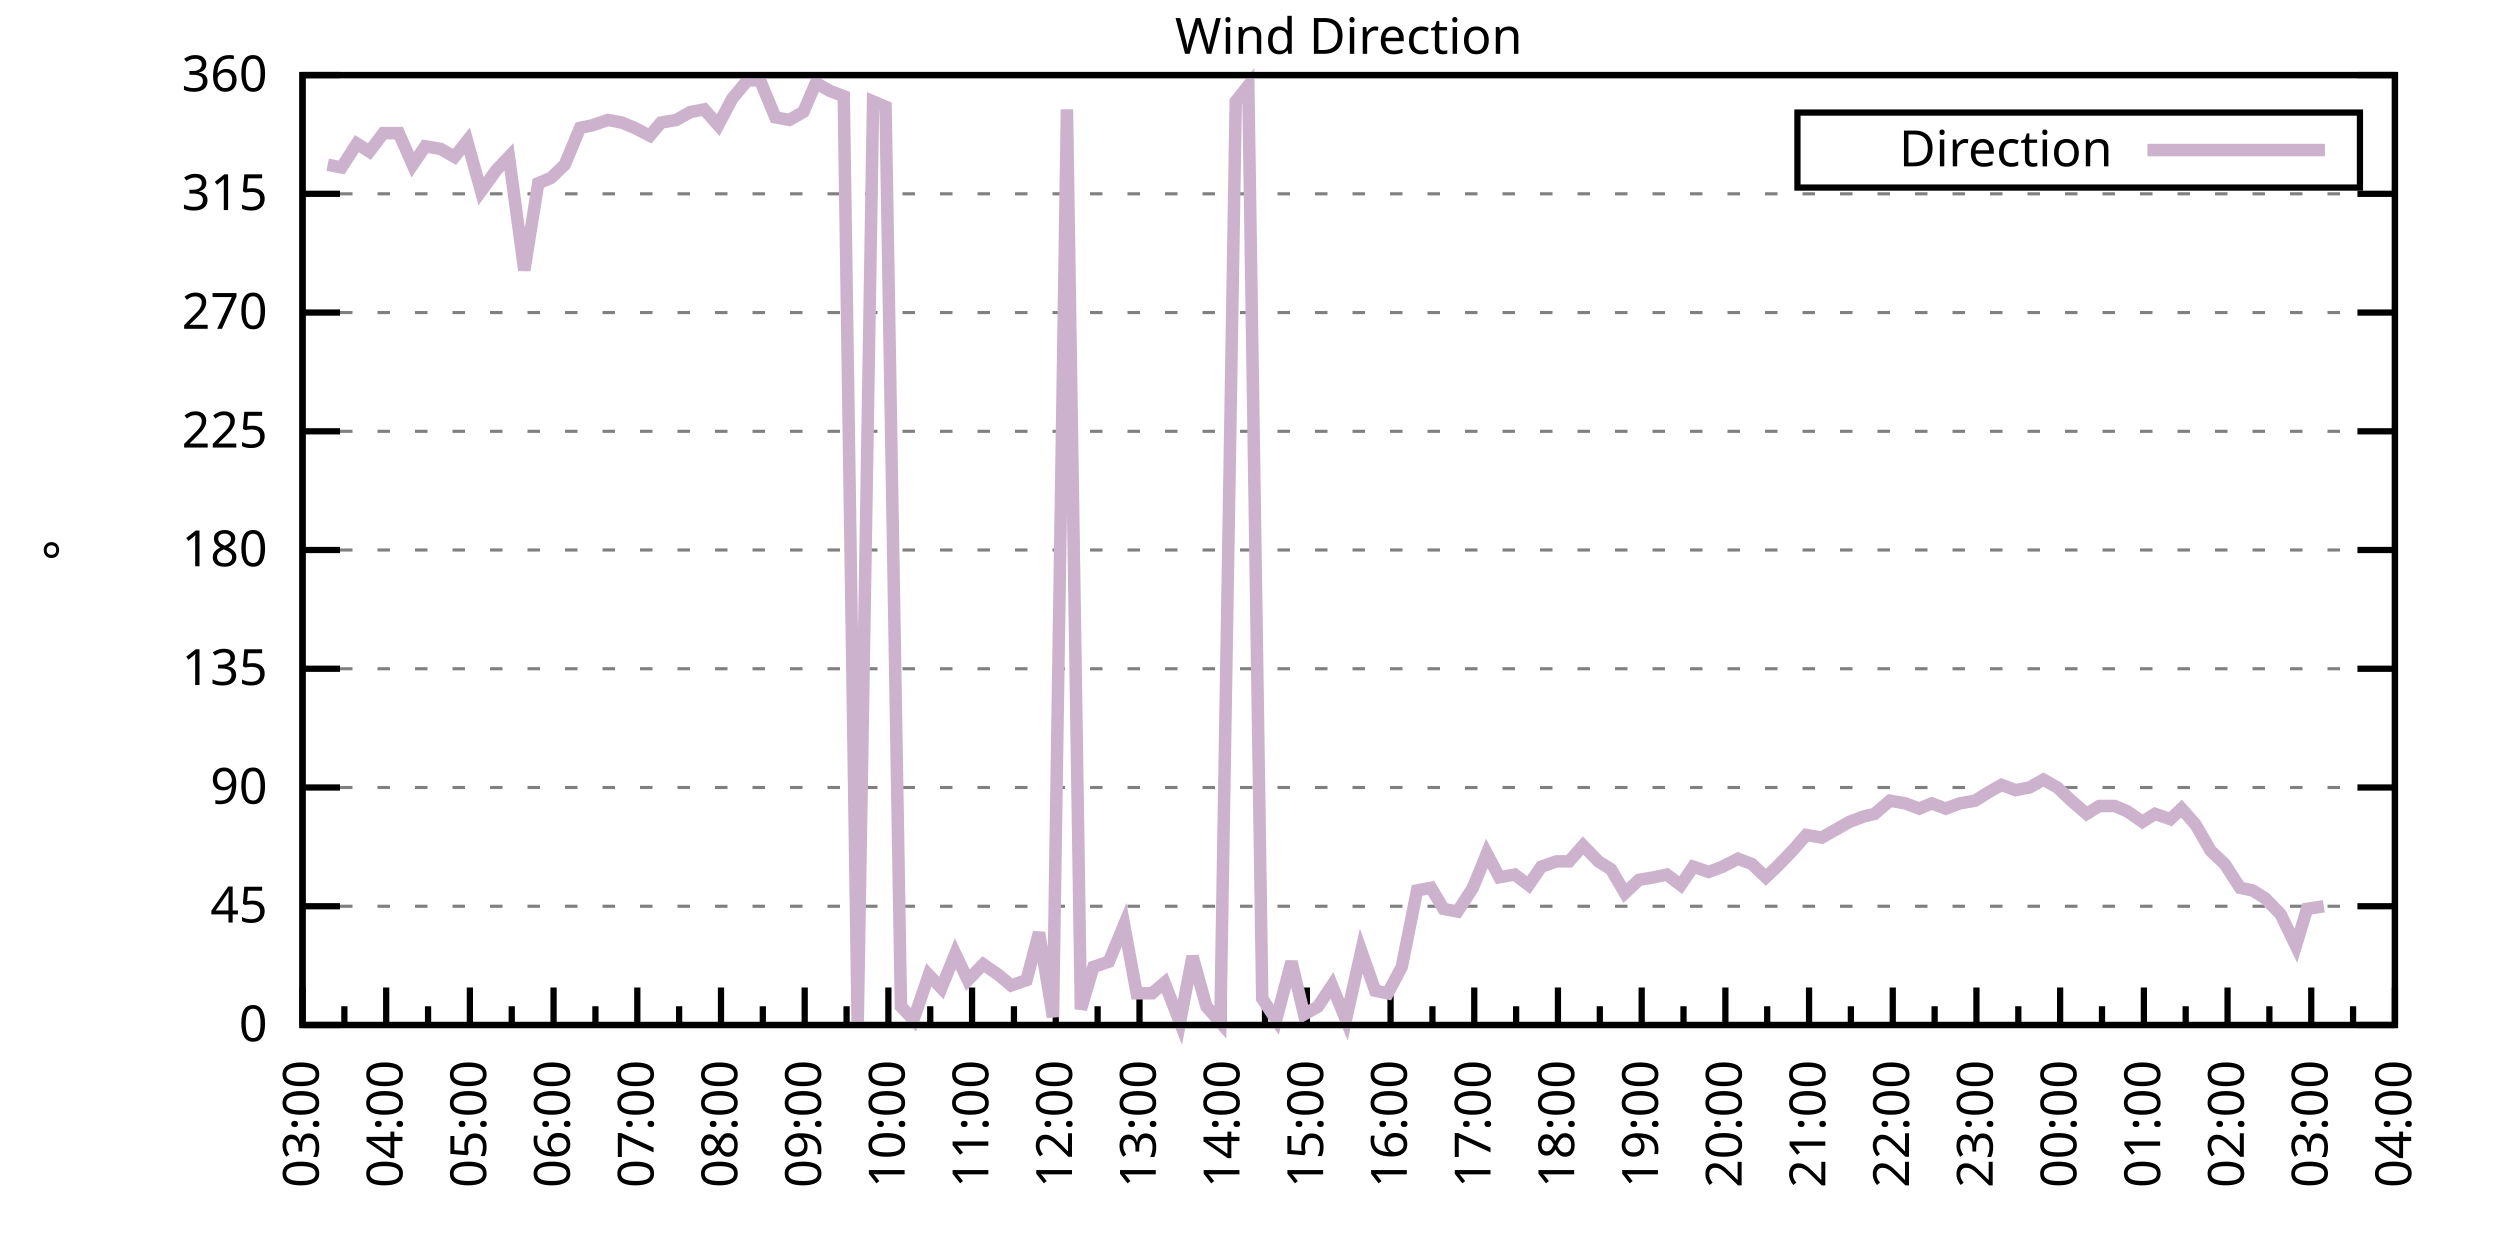
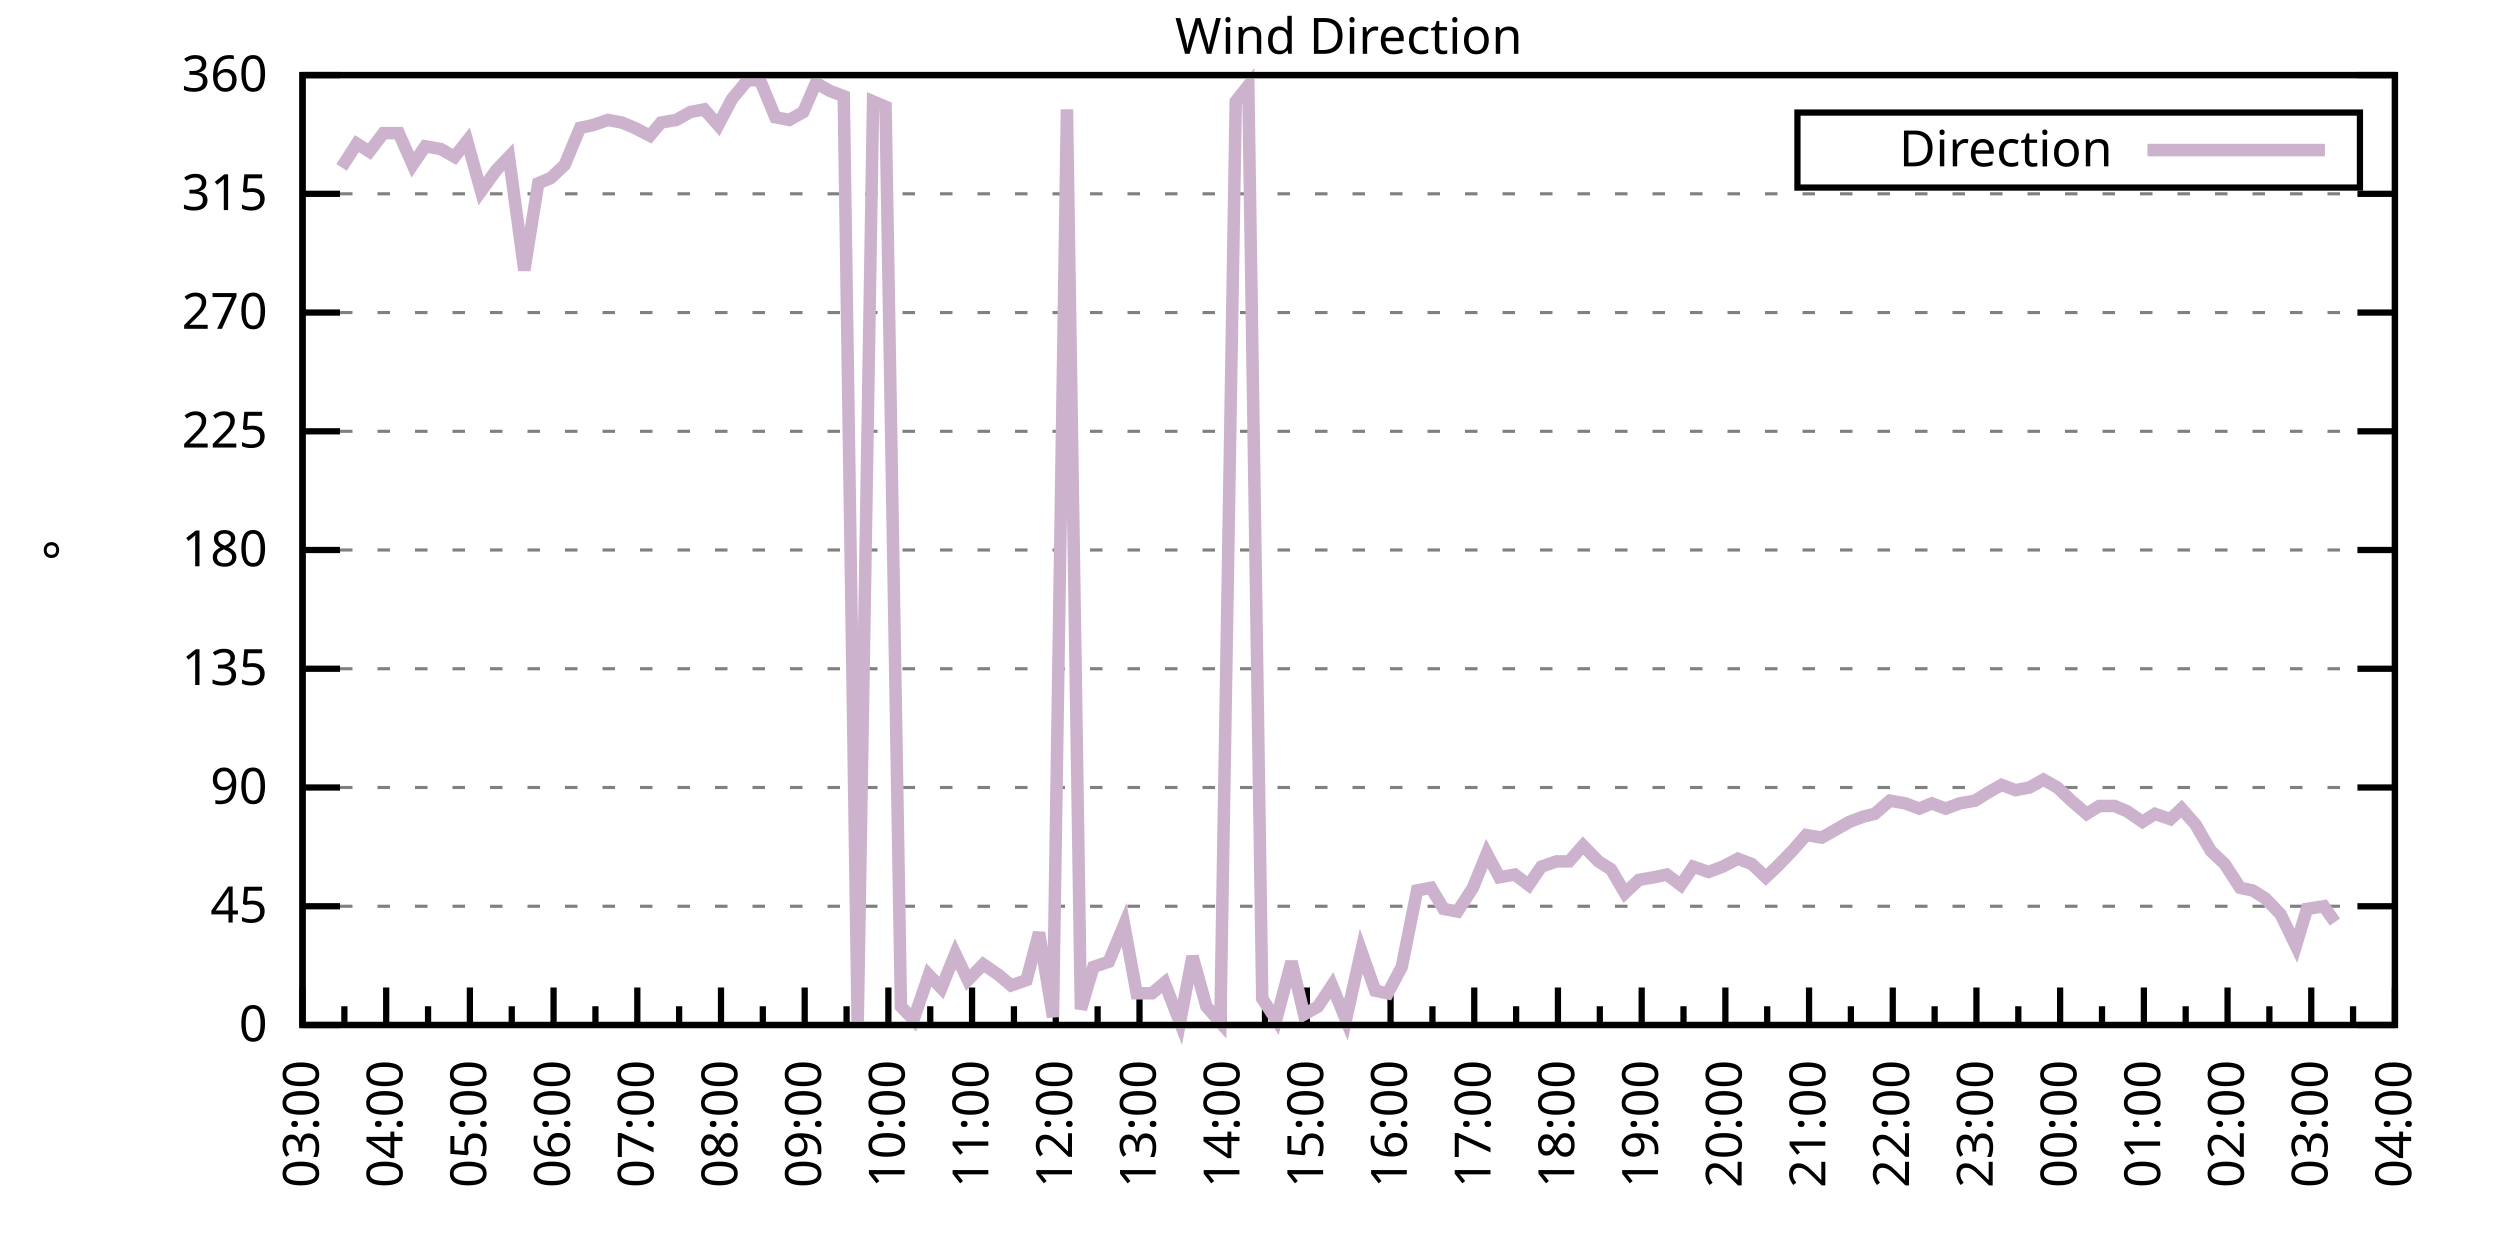
<svg xmlns="http://www.w3.org/2000/svg" xmlns:xlink="http://www.w3.org/1999/xlink" width="400" height="200" viewBox="0 0 400 200">
  <g id="gnuplot_canvas">
    <rect x="0" y="0" width="400" height="200" fill="none" />
    <defs>
      <circle id="gpDot" r="0.5" stroke-width="0.5" stroke="currentColor" />
      <path id="gpPt0" stroke-width="0.333" stroke="currentColor" d="M-1,0 h2 M0,-1 v2" />
      <path id="gpPt1" stroke-width="0.333" stroke="currentColor" d="M-1,-1 L1,1 M1,-1 L-1,1" />
      <path id="gpPt2" stroke-width="0.333" stroke="currentColor" d="M-1,0 L1,0 M0,-1 L0,1 M-1,-1 L1,1 M-1,1 L1,-1" />
      <rect id="gpPt3" stroke-width="0.333" stroke="currentColor" x="-1" y="-1" width="2" height="2" />
      <rect id="gpPt4" stroke-width="0.333" stroke="currentColor" fill="currentColor" x="-1" y="-1" width="2" height="2" />
      <circle id="gpPt5" stroke-width="0.333" stroke="currentColor" cx="0" cy="0" r="1" />
      <use xlink:href="#gpPt5" id="gpPt6" fill="currentColor" stroke="none" />
      <path id="gpPt7" stroke-width="0.333" stroke="currentColor" d="M0,-1.33 L-1.33,0.67 L1.33,0.67 z" />
      <use xlink:href="#gpPt7" id="gpPt8" fill="currentColor" stroke="none" />
      <use xlink:href="#gpPt7" id="gpPt9" stroke="currentColor" transform="rotate(180)" />
      <use xlink:href="#gpPt9" id="gpPt10" fill="currentColor" stroke="none" />
      <use xlink:href="#gpPt3" id="gpPt11" stroke="currentColor" transform="rotate(45)" />
      <use xlink:href="#gpPt11" id="gpPt12" fill="currentColor" stroke="none" />
      <path id="gpPt13" stroke-width="0.333" stroke="currentColor" d="M0,1.330 L1.265,0.411 L0.782,-1.067 L-0.782,-1.076 L-1.265,0.411 z" />
      <use xlink:href="#gpPt13" id="gpPt14" fill="currentColor" stroke="none" />
      <filter id="textbox" filterUnits="objectBoundingBox" x="0" y="0" height="1" width="1">
        <feFlood flood-color="white" flood-opacity="1" result="bgnd" />
        <feComposite in="SourceGraphic" in2="bgnd" operator="atop" />
      </filter>
      <filter id="greybox" filterUnits="objectBoundingBox" x="0" y="0" height="1" width="1">
        <feFlood flood-color="lightgrey" flood-opacity="1" result="grey" />
        <feComposite in="SourceGraphic" in2="grey" operator="atop" />
      </filter>
    </defs>
    <g fill="none" color="white" stroke="currentColor" stroke-width="1.00" stroke-linecap="butt" stroke-linejoin="miter">
</g>
    <g fill="none" color="black" stroke="currentColor" stroke-width="1.00" stroke-linecap="butt" stroke-linejoin="miter">
      <g stroke="none" shape-rendering="crispEdges">
        <polygon fill="rgb(255, 255, 255)" points="48.40,164.00 383.18,164.00 383.18,12.02 48.40,12.02 " />
      </g>
    </g>
    <g fill="none" color="black" stroke="currentColor" stroke-width="1.00" stroke-linecap="butt" stroke-linejoin="miter">
</g>
    <g fill="none" color="black" stroke="black" stroke-width="0.50" stroke-linecap="butt" stroke-linejoin="miter">
</g>
    <g fill="none" color="gray" stroke="currentColor" stroke-width="0.50" stroke-linecap="butt" stroke-linejoin="miter">
      <path stroke="gray" stroke-dasharray="2,4" class="gridline" d="M48.40,164.00 L383.19,164.00  " />
    </g>
    <g fill="none" color="gray" stroke="gray" stroke-width="1.00" stroke-linecap="butt" stroke-linejoin="miter">
</g>
    <g fill="none" color="black" stroke="currentColor" stroke-width="1.00" stroke-linecap="butt" stroke-linejoin="miter">
      <path stroke="black" d="M48.40,164.00 L54.40,164.00 M383.19,164.00 L377.19,164.00  " />
      <g transform="translate(42.80,166.60)" stroke="none" fill="black" font-family="Sans" font-size="8.00" text-anchor="end">
        <text>
          <tspan font-family="Sans"> 0</tspan>
        </text>
      </g>
    </g>
    <g fill="none" color="black" stroke="currentColor" stroke-width="1.00" stroke-linecap="butt" stroke-linejoin="miter">
</g>
    <g fill="none" color="black" stroke="black" stroke-width="0.50" stroke-linecap="butt" stroke-linejoin="miter">
</g>
    <g fill="none" color="gray" stroke="currentColor" stroke-width="0.50" stroke-linecap="butt" stroke-linejoin="miter">
      <path stroke="gray" stroke-dasharray="2,4" class="gridline" d="M48.40,145.00 L383.19,145.00  " />
    </g>
    <g fill="none" color="gray" stroke="gray" stroke-width="1.00" stroke-linecap="butt" stroke-linejoin="miter">
</g>
    <g fill="none" color="black" stroke="currentColor" stroke-width="1.00" stroke-linecap="butt" stroke-linejoin="miter">
      <path stroke="black" d="M48.40,145.00 L54.40,145.00 M383.19,145.00 L377.19,145.00  " />
      <g transform="translate(42.80,147.60)" stroke="none" fill="black" font-family="Sans" font-size="8.00" text-anchor="end">
        <text>
          <tspan font-family="Sans"> 45</tspan>
        </text>
      </g>
    </g>
    <g fill="none" color="black" stroke="currentColor" stroke-width="1.00" stroke-linecap="butt" stroke-linejoin="miter">
</g>
    <g fill="none" color="black" stroke="black" stroke-width="0.50" stroke-linecap="butt" stroke-linejoin="miter">
</g>
    <g fill="none" color="gray" stroke="currentColor" stroke-width="0.50" stroke-linecap="butt" stroke-linejoin="miter">
      <path stroke="gray" stroke-dasharray="2,4" class="gridline" d="M48.40,126.00 L383.19,126.00  " />
    </g>
    <g fill="none" color="gray" stroke="gray" stroke-width="1.00" stroke-linecap="butt" stroke-linejoin="miter">
</g>
    <g fill="none" color="black" stroke="currentColor" stroke-width="1.00" stroke-linecap="butt" stroke-linejoin="miter">
      <path stroke="black" d="M48.40,126.00 L54.40,126.00 M383.19,126.00 L377.19,126.00  " />
      <g transform="translate(42.80,128.60)" stroke="none" fill="black" font-family="Sans" font-size="8.00" text-anchor="end">
        <text>
          <tspan font-family="Sans"> 90</tspan>
        </text>
      </g>
    </g>
    <g fill="none" color="black" stroke="currentColor" stroke-width="1.00" stroke-linecap="butt" stroke-linejoin="miter">
</g>
    <g fill="none" color="black" stroke="black" stroke-width="0.50" stroke-linecap="butt" stroke-linejoin="miter">
</g>
    <g fill="none" color="gray" stroke="currentColor" stroke-width="0.50" stroke-linecap="butt" stroke-linejoin="miter">
      <path stroke="gray" stroke-dasharray="2,4" class="gridline" d="M48.40,107.00 L383.19,107.00  " />
    </g>
    <g fill="none" color="gray" stroke="gray" stroke-width="1.00" stroke-linecap="butt" stroke-linejoin="miter">
</g>
    <g fill="none" color="black" stroke="currentColor" stroke-width="1.00" stroke-linecap="butt" stroke-linejoin="miter">
      <path stroke="black" d="M48.40,107.00 L54.40,107.00 M383.19,107.00 L377.19,107.00  " />
      <g transform="translate(42.80,109.60)" stroke="none" fill="black" font-family="Sans" font-size="8.00" text-anchor="end">
        <text>
          <tspan font-family="Sans"> 135</tspan>
        </text>
      </g>
    </g>
    <g fill="none" color="black" stroke="currentColor" stroke-width="1.00" stroke-linecap="butt" stroke-linejoin="miter">
</g>
    <g fill="none" color="black" stroke="black" stroke-width="0.50" stroke-linecap="butt" stroke-linejoin="miter">
</g>
    <g fill="none" color="gray" stroke="currentColor" stroke-width="0.50" stroke-linecap="butt" stroke-linejoin="miter">
      <path stroke="gray" stroke-dasharray="2,4" class="gridline" d="M48.40,88.00 L383.19,88.00  " />
    </g>
    <g fill="none" color="gray" stroke="gray" stroke-width="1.00" stroke-linecap="butt" stroke-linejoin="miter">
</g>
    <g fill="none" color="black" stroke="currentColor" stroke-width="1.00" stroke-linecap="butt" stroke-linejoin="miter">
      <path stroke="black" d="M48.40,88.00 L54.40,88.00 M383.19,88.00 L377.19,88.00  " />
      <g transform="translate(42.80,90.60)" stroke="none" fill="black" font-family="Sans" font-size="8.00" text-anchor="end">
        <text>
          <tspan font-family="Sans"> 180</tspan>
        </text>
      </g>
    </g>
    <g fill="none" color="black" stroke="currentColor" stroke-width="1.00" stroke-linecap="butt" stroke-linejoin="miter">
</g>
    <g fill="none" color="black" stroke="black" stroke-width="0.50" stroke-linecap="butt" stroke-linejoin="miter">
</g>
    <g fill="none" color="gray" stroke="currentColor" stroke-width="0.50" stroke-linecap="butt" stroke-linejoin="miter">
      <path stroke="gray" stroke-dasharray="2,4" class="gridline" d="M48.40,69.01 L383.19,69.01  " />
    </g>
    <g fill="none" color="gray" stroke="gray" stroke-width="1.00" stroke-linecap="butt" stroke-linejoin="miter">
</g>
    <g fill="none" color="black" stroke="currentColor" stroke-width="1.00" stroke-linecap="butt" stroke-linejoin="miter">
      <path stroke="black" d="M48.40,69.01 L54.40,69.01 M383.19,69.01 L377.19,69.01  " />
      <g transform="translate(42.80,71.61)" stroke="none" fill="black" font-family="Sans" font-size="8.00" text-anchor="end">
        <text>
          <tspan font-family="Sans"> 225</tspan>
        </text>
      </g>
    </g>
    <g fill="none" color="black" stroke="currentColor" stroke-width="1.00" stroke-linecap="butt" stroke-linejoin="miter">
</g>
    <g fill="none" color="black" stroke="black" stroke-width="0.50" stroke-linecap="butt" stroke-linejoin="miter">
</g>
    <g fill="none" color="gray" stroke="currentColor" stroke-width="0.50" stroke-linecap="butt" stroke-linejoin="miter">
      <path stroke="gray" stroke-dasharray="2,4" class="gridline" d="M48.40,50.01 L383.19,50.01  " />
    </g>
    <g fill="none" color="gray" stroke="gray" stroke-width="1.00" stroke-linecap="butt" stroke-linejoin="miter">
</g>
    <g fill="none" color="black" stroke="currentColor" stroke-width="1.00" stroke-linecap="butt" stroke-linejoin="miter">
      <path stroke="black" d="M48.40,50.01 L54.40,50.01 M383.19,50.01 L377.19,50.01  " />
      <g transform="translate(42.80,52.61)" stroke="none" fill="black" font-family="Sans" font-size="8.00" text-anchor="end">
        <text>
          <tspan font-family="Sans"> 270</tspan>
        </text>
      </g>
    </g>
    <g fill="none" color="black" stroke="currentColor" stroke-width="1.00" stroke-linecap="butt" stroke-linejoin="miter">
</g>
    <g fill="none" color="black" stroke="black" stroke-width="0.50" stroke-linecap="butt" stroke-linejoin="miter">
</g>
    <g fill="none" color="gray" stroke="currentColor" stroke-width="0.50" stroke-linecap="butt" stroke-linejoin="miter">
      <path stroke="gray" stroke-dasharray="2,4" class="gridline" d="M48.40,31.01 L383.19,31.01  " />
    </g>
    <g fill="none" color="gray" stroke="gray" stroke-width="1.00" stroke-linecap="butt" stroke-linejoin="miter">
</g>
    <g fill="none" color="black" stroke="currentColor" stroke-width="1.00" stroke-linecap="butt" stroke-linejoin="miter">
      <path stroke="black" d="M48.40,31.01 L54.40,31.01 M383.19,31.01 L377.19,31.01  " />
      <g transform="translate(42.80,33.61)" stroke="none" fill="black" font-family="Sans" font-size="8.00" text-anchor="end">
        <text>
          <tspan font-family="Sans"> 315</tspan>
        </text>
      </g>
    </g>
    <g fill="none" color="black" stroke="currentColor" stroke-width="1.00" stroke-linecap="butt" stroke-linejoin="miter">
</g>
    <g fill="none" color="black" stroke="black" stroke-width="0.50" stroke-linecap="butt" stroke-linejoin="miter">
</g>
    <g fill="none" color="gray" stroke="currentColor" stroke-width="0.50" stroke-linecap="butt" stroke-linejoin="miter">
      <path stroke="gray" stroke-dasharray="2,4" class="gridline" d="M48.40,12.01 L383.19,12.01  " />
    </g>
    <g fill="none" color="gray" stroke="gray" stroke-width="1.00" stroke-linecap="butt" stroke-linejoin="miter">
</g>
    <g fill="none" color="black" stroke="currentColor" stroke-width="1.00" stroke-linecap="butt" stroke-linejoin="miter">
      <path stroke="black" d="M48.40,12.01 L54.40,12.01 M383.19,12.01 L377.19,12.01  " />
      <g transform="translate(42.80,14.61)" stroke="none" fill="black" font-family="Sans" font-size="8.00" text-anchor="end">
        <text>
          <tspan font-family="Sans"> 360</tspan>
        </text>
      </g>
    </g>
    <g fill="none" color="black" stroke="currentColor" stroke-width="1.00" stroke-linecap="butt" stroke-linejoin="miter">
      <path stroke="black" d="M48.40,164.00 L48.40,158.00  " />
      <g transform="translate(51.00,169.60) rotate(270)" stroke="none" fill="black" font-family="Sans" font-size="8.00" text-anchor="end">
        <text>
          <tspan font-family="Sans">03:00</tspan>
        </text>
      </g>
    </g>
    <g fill="none" color="black" stroke="currentColor" stroke-width="1.00" stroke-linecap="butt" stroke-linejoin="miter">
      <path stroke="black" d="M55.10,164.00 L55.10,161.00 M61.79,164.00 L61.79,158.00  " />
      <g transform="translate(64.39,169.60) rotate(270)" stroke="none" fill="black" font-family="Sans" font-size="8.00" text-anchor="end">
        <text>
          <tspan font-family="Sans">04:00</tspan>
        </text>
      </g>
    </g>
    <g fill="none" color="black" stroke="currentColor" stroke-width="1.00" stroke-linecap="butt" stroke-linejoin="miter">
      <path stroke="black" d="M68.49,164.00 L68.49,161.00 M75.18,164.00 L75.18,158.00  " />
      <g transform="translate(77.78,169.60) rotate(270)" stroke="none" fill="black" font-family="Sans" font-size="8.00" text-anchor="end">
        <text>
          <tspan font-family="Sans">05:00</tspan>
        </text>
      </g>
    </g>
    <g fill="none" color="black" stroke="currentColor" stroke-width="1.00" stroke-linecap="butt" stroke-linejoin="miter">
      <path stroke="black" d="M81.88,164.00 L81.88,161.00 M88.57,164.00 L88.57,158.00  " />
      <g transform="translate(91.17,169.60) rotate(270)" stroke="none" fill="black" font-family="Sans" font-size="8.00" text-anchor="end">
        <text>
          <tspan font-family="Sans">06:00</tspan>
        </text>
      </g>
    </g>
    <g fill="none" color="black" stroke="currentColor" stroke-width="1.00" stroke-linecap="butt" stroke-linejoin="miter">
      <path stroke="black" d="M95.27,164.00 L95.27,161.00 M101.97,164.00 L101.97,158.00  " />
      <g transform="translate(104.57,169.60) rotate(270)" stroke="none" fill="black" font-family="Sans" font-size="8.00" text-anchor="end">
        <text>
          <tspan font-family="Sans">07:00</tspan>
        </text>
      </g>
    </g>
    <g fill="none" color="black" stroke="currentColor" stroke-width="1.00" stroke-linecap="butt" stroke-linejoin="miter">
      <path stroke="black" d="M108.66,164.00 L108.66,161.00 M115.36,164.00 L115.36,158.00  " />
      <g transform="translate(117.96,169.60) rotate(270)" stroke="none" fill="black" font-family="Sans" font-size="8.00" text-anchor="end">
        <text>
          <tspan font-family="Sans">08:00</tspan>
        </text>
      </g>
    </g>
    <g fill="none" color="black" stroke="currentColor" stroke-width="1.00" stroke-linecap="butt" stroke-linejoin="miter">
      <path stroke="black" d="M122.05,164.00 L122.05,161.00 M128.75,164.00 L128.75,158.00  " />
      <g transform="translate(131.35,169.60) rotate(270)" stroke="none" fill="black" font-family="Sans" font-size="8.00" text-anchor="end">
        <text>
          <tspan font-family="Sans">09:00</tspan>
        </text>
      </g>
    </g>
    <g fill="none" color="black" stroke="currentColor" stroke-width="1.00" stroke-linecap="butt" stroke-linejoin="miter">
      <path stroke="black" d="M135.45,164.00 L135.45,161.00 M142.14,164.00 L142.14,158.00  " />
      <g transform="translate(144.74,169.60) rotate(270)" stroke="none" fill="black" font-family="Sans" font-size="8.00" text-anchor="end">
        <text>
          <tspan font-family="Sans">10:00</tspan>
        </text>
      </g>
    </g>
    <g fill="none" color="black" stroke="currentColor" stroke-width="1.00" stroke-linecap="butt" stroke-linejoin="miter">
      <path stroke="black" d="M148.84,164.00 L148.84,161.00 M155.53,164.00 L155.53,158.00  " />
      <g transform="translate(158.13,169.60) rotate(270)" stroke="none" fill="black" font-family="Sans" font-size="8.00" text-anchor="end">
        <text>
          <tspan font-family="Sans">11:00</tspan>
        </text>
      </g>
    </g>
    <g fill="none" color="black" stroke="currentColor" stroke-width="1.00" stroke-linecap="butt" stroke-linejoin="miter">
      <path stroke="black" d="M162.23,164.00 L162.23,161.00 M168.92,164.00 L168.92,158.00  " />
      <g transform="translate(171.52,169.60) rotate(270)" stroke="none" fill="black" font-family="Sans" font-size="8.00" text-anchor="end">
        <text>
          <tspan font-family="Sans">12:00</tspan>
        </text>
      </g>
    </g>
    <g fill="none" color="black" stroke="currentColor" stroke-width="1.00" stroke-linecap="butt" stroke-linejoin="miter">
      <path stroke="black" d="M175.62,164.00 L175.62,161.00 M182.32,164.00 L182.32,158.00  " />
      <g transform="translate(184.92,169.60) rotate(270)" stroke="none" fill="black" font-family="Sans" font-size="8.00" text-anchor="end">
        <text>
          <tspan font-family="Sans">13:00</tspan>
        </text>
      </g>
    </g>
    <g fill="none" color="black" stroke="currentColor" stroke-width="1.00" stroke-linecap="butt" stroke-linejoin="miter">
      <path stroke="black" d="M189.01,164.00 L189.01,161.00 M195.71,164.00 L195.71,158.00  " />
      <g transform="translate(198.31,169.60) rotate(270)" stroke="none" fill="black" font-family="Sans" font-size="8.00" text-anchor="end">
        <text>
          <tspan font-family="Sans">14:00</tspan>
        </text>
      </g>
    </g>
    <g fill="none" color="black" stroke="currentColor" stroke-width="1.00" stroke-linecap="butt" stroke-linejoin="miter">
      <path stroke="black" d="M202.40,164.00 L202.40,161.00 M209.10,164.00 L209.10,158.00  " />
      <g transform="translate(211.70,169.60) rotate(270)" stroke="none" fill="black" font-family="Sans" font-size="8.00" text-anchor="end">
        <text>
          <tspan font-family="Sans">15:00</tspan>
        </text>
      </g>
    </g>
    <g fill="none" color="black" stroke="currentColor" stroke-width="1.00" stroke-linecap="butt" stroke-linejoin="miter">
      <path stroke="black" d="M215.80,164.00 L215.80,161.00 M222.49,164.00 L222.49,158.00  " />
      <g transform="translate(225.09,169.60) rotate(270)" stroke="none" fill="black" font-family="Sans" font-size="8.00" text-anchor="end">
        <text>
          <tspan font-family="Sans">16:00</tspan>
        </text>
      </g>
    </g>
    <g fill="none" color="black" stroke="currentColor" stroke-width="1.00" stroke-linecap="butt" stroke-linejoin="miter">
      <path stroke="black" d="M229.19,164.00 L229.19,161.00 M235.88,164.00 L235.88,158.00  " />
      <g transform="translate(238.48,169.60) rotate(270)" stroke="none" fill="black" font-family="Sans" font-size="8.00" text-anchor="end">
        <text>
          <tspan font-family="Sans">17:00</tspan>
        </text>
      </g>
    </g>
    <g fill="none" color="black" stroke="currentColor" stroke-width="1.00" stroke-linecap="butt" stroke-linejoin="miter">
      <path stroke="black" d="M242.58,164.00 L242.58,161.00 M249.27,164.00 L249.27,158.00  " />
      <g transform="translate(251.87,169.60) rotate(270)" stroke="none" fill="black" font-family="Sans" font-size="8.00" text-anchor="end">
        <text>
          <tspan font-family="Sans">18:00</tspan>
        </text>
      </g>
    </g>
    <g fill="none" color="black" stroke="currentColor" stroke-width="1.00" stroke-linecap="butt" stroke-linejoin="miter">
      <path stroke="black" d="M255.97,164.00 L255.97,161.00 M262.67,164.00 L262.67,158.00  " />
      <g transform="translate(265.27,169.60) rotate(270)" stroke="none" fill="black" font-family="Sans" font-size="8.00" text-anchor="end">
        <text>
          <tspan font-family="Sans">19:00</tspan>
        </text>
      </g>
    </g>
    <g fill="none" color="black" stroke="currentColor" stroke-width="1.00" stroke-linecap="butt" stroke-linejoin="miter">
      <path stroke="black" d="M269.36,164.00 L269.36,161.00 M276.06,164.00 L276.06,158.00  " />
      <g transform="translate(278.66,169.60) rotate(270)" stroke="none" fill="black" font-family="Sans" font-size="8.00" text-anchor="end">
        <text>
          <tspan font-family="Sans">20:00</tspan>
        </text>
      </g>
    </g>
    <g fill="none" color="black" stroke="currentColor" stroke-width="1.00" stroke-linecap="butt" stroke-linejoin="miter">
      <path stroke="black" d="M282.75,164.00 L282.75,161.00 M289.45,164.00 L289.45,158.00  " />
      <g transform="translate(292.05,169.60) rotate(270)" stroke="none" fill="black" font-family="Sans" font-size="8.00" text-anchor="end">
        <text>
          <tspan font-family="Sans">21:00</tspan>
        </text>
      </g>
    </g>
    <g fill="none" color="black" stroke="currentColor" stroke-width="1.00" stroke-linecap="butt" stroke-linejoin="miter">
      <path stroke="black" d="M296.14,164.00 L296.14,161.00 M302.84,164.00 L302.84,158.00  " />
      <g transform="translate(305.44,169.60) rotate(270)" stroke="none" fill="black" font-family="Sans" font-size="8.00" text-anchor="end">
        <text>
          <tspan font-family="Sans">22:00</tspan>
        </text>
      </g>
    </g>
    <g fill="none" color="black" stroke="currentColor" stroke-width="1.00" stroke-linecap="butt" stroke-linejoin="miter">
      <path stroke="black" d="M309.54,164.00 L309.54,161.00 M316.23,164.00 L316.23,158.00  " />
      <g transform="translate(318.83,169.60) rotate(270)" stroke="none" fill="black" font-family="Sans" font-size="8.00" text-anchor="end">
        <text>
          <tspan font-family="Sans">23:00</tspan>
        </text>
      </g>
    </g>
    <g fill="none" color="black" stroke="currentColor" stroke-width="1.00" stroke-linecap="butt" stroke-linejoin="miter">
      <path stroke="black" d="M322.93,164.00 L322.93,161.00 M329.62,164.00 L329.62,158.00  " />
      <g transform="translate(332.22,169.60) rotate(270)" stroke="none" fill="black" font-family="Sans" font-size="8.00" text-anchor="end">
        <text>
          <tspan font-family="Sans">00:00</tspan>
        </text>
      </g>
    </g>
    <g fill="none" color="black" stroke="currentColor" stroke-width="1.00" stroke-linecap="butt" stroke-linejoin="miter">
      <path stroke="black" d="M336.32,164.00 L336.32,161.00 M343.02,164.00 L343.02,158.00  " />
      <g transform="translate(345.62,169.60) rotate(270)" stroke="none" fill="black" font-family="Sans" font-size="8.00" text-anchor="end">
        <text>
          <tspan font-family="Sans">01:00</tspan>
        </text>
      </g>
    </g>
    <g fill="none" color="black" stroke="currentColor" stroke-width="1.00" stroke-linecap="butt" stroke-linejoin="miter">
      <path stroke="black" d="M349.71,164.00 L349.71,161.00 M356.41,164.00 L356.41,158.00  " />
      <g transform="translate(359.01,169.60) rotate(270)" stroke="none" fill="black" font-family="Sans" font-size="8.00" text-anchor="end">
        <text>
          <tspan font-family="Sans">02:00</tspan>
        </text>
      </g>
    </g>
    <g fill="none" color="black" stroke="currentColor" stroke-width="1.00" stroke-linecap="butt" stroke-linejoin="miter">
      <path stroke="black" d="M363.10,164.00 L363.10,161.00 M369.80,164.00 L369.80,158.00  " />
      <g transform="translate(372.40,169.60) rotate(270)" stroke="none" fill="black" font-family="Sans" font-size="8.00" text-anchor="end">
        <text>
          <tspan font-family="Sans">03:00</tspan>
        </text>
      </g>
    </g>
    <g fill="none" color="black" stroke="currentColor" stroke-width="1.00" stroke-linecap="butt" stroke-linejoin="miter">
      <path stroke="black" d="M376.49,164.00 L376.49,161.00 M383.19,164.00 L383.19,158.00  " />
      <g transform="translate(385.79,169.60) rotate(270)" stroke="none" fill="black" font-family="Sans" font-size="8.00" text-anchor="end">
        <text>
          <tspan font-family="Sans">04:00</tspan>
        </text>
      </g>
    </g>
    <g fill="none" color="black" stroke="currentColor" stroke-width="1.00" stroke-linecap="butt" stroke-linejoin="miter">
</g>
    <g fill="none" color="black" stroke="currentColor" stroke-width="1.00" stroke-linecap="butt" stroke-linejoin="miter">
      <path stroke="black" d="M48.40,12.01 L48.40,164.00 L383.19,164.00 L383.19,12.01 L48.40,12.01 Z  " />
    </g>
    <g fill="none" color="black" stroke="currentColor" stroke-width="1.00" stroke-linecap="butt" stroke-linejoin="miter">
      <g transform="translate(12.80,88.01) rotate(270)" stroke="none" fill="black" font-family="Sans" font-size="8.00" text-anchor="middle">
        <text>
          <tspan font-family="Sans">°</tspan>
        </text>
      </g>
    </g>
    <g fill="none" color="black" stroke="currentColor" stroke-width="1.00" stroke-linecap="butt" stroke-linejoin="miter">
</g>
    <g fill="none" color="black" stroke="currentColor" stroke-width="1.00" stroke-linecap="butt" stroke-linejoin="miter">
      <path stroke="black" d="M287.59,30.01 L287.59,18.01 L377.59,18.01 L377.59,30.01 L287.59,30.01 Z  " />
    </g>
    <g id="Wind_direction_plot_1">
      <g fill="none" color="white" stroke="black" stroke-width="2.00" stroke-linecap="butt" stroke-linejoin="miter">
</g>
      <g fill="none" color="black" stroke="currentColor" stroke-width="2.00" stroke-linecap="butt" stroke-linejoin="miter">
        <g transform="translate(337.99,26.61)" stroke="none" fill="black" font-family="Sans" font-size="8.00" text-anchor="end">
          <text>
            <tspan font-family="Sans">Direction</tspan>
          </text>
        </g>
      </g>
      <g fill="none" color="black" stroke="currentColor" stroke-width="2.00" stroke-linecap="butt" stroke-linejoin="miter">
-         <path stroke="rgb(204, 178, 204)" d="M343.59,24.01 L371.99,24.01 M52.42,26.36 L54.65,26.79 L57.10,22.99 L59.11,24.25 L61.35,21.30 L63.80,21.30   L66.03,26.36 L68.04,23.41 L70.50,23.83 L72.73,25.10 L74.74,22.56 L76.97,30.59 L79.42,27.21 L81.43,25.10   L83.89,43.25 L86.12,29.32 L88.13,28.48 L90.36,26.36 L92.82,20.45 L94.82,20.03 L97.28,19.19 L99.51,19.61   L101.52,20.45 L103.98,21.72 L105.76,19.61 L108.22,19.19 L110.45,17.92 L112.68,17.50 L114.91,20.03 L117.14,15.81   L119.60,12.85 L121.61,12.85 L124.06,18.77 L126.29,19.19 L128.53,17.92 L130.54,13.28 L132.77,14.54 L135.00,15.39   L137.23,164.00 L139.69,16.23 L141.69,17.08 L144.15,161.04 L146.16,163.16 L148.61,155.98 L150.62,158.09 L152.85,152.60   L154.86,156.82 L157.32,154.29 L159.77,155.98 L161.78,157.67 L164.24,156.82 L166.25,149.22 L168.48,162.73 L170.71,17.50   L172.94,161.47 L174.95,154.71 L177.41,153.87 L179.86,147.96 L181.87,158.93 L184.32,158.93 L186.33,157.24 L188.79,163.58   L190.80,153.02 L193.03,161.04 L195.26,163.58 L197.72,16.23 L199.73,13.70 L201.96,159.78 L204.19,163.16 L206.64,153.87   L208.65,162.31 L210.88,161.04 L213.12,157.67 L215.35,163.16 L217.80,152.18 L220.04,158.51 L222.04,158.93 L224.28,154.71   L226.73,142.47 L228.96,142.05 L230.97,145.42 L233.20,145.85 L235.66,142.05 L237.89,136.56 L239.90,140.36 L242.36,139.93   L244.59,141.62 L246.60,138.67 L249.05,137.82 L251.06,137.82 L253.29,135.29 L255.75,137.82 L257.76,139.09 L259.99,142.89   L262.22,140.78 L264.67,140.36 L266.68,139.93 L268.92,141.62 L270.92,138.67 L273.38,139.51 L275.61,138.67 L278.07,137.40   L280.30,138.25 L282.53,140.36 L284.32,138.67 L286.77,136.14 L289.00,133.60 L291.46,134.02 L293.69,132.76 L295.92,131.49   L298.15,130.65 L299.94,130.22 L302.39,128.11 L304.85,128.54 L307.08,129.38 L309.09,128.54 L311.32,129.38 L313.55,128.54   L316.01,128.11 L318.02,126.85 L320.25,125.58 L322.48,126.42 L324.71,126.00 L326.95,124.74 L329.18,126.00 L331.41,128.11   L333.86,130.22 L335.87,128.96 L338.33,128.96 L340.34,129.80 L342.79,131.49 L344.80,130.22 L347.26,131.07 L349.04,129.38   L351.27,131.91 L353.73,136.14 L355.96,138.25 L358.42,142.05 L360.42,142.47 L362.43,143.73 L364.89,146.27 L367.34,151.33   L369.13,145.42 L371.81,145.00  " />
+         <path stroke="rgb(204, 178, 204)" d="M343.59,24.01 L371.99,24.01 M54.65,26.79 L57.10,22.99 L59.11,24.25 L61.35,21.30 L63.80,21.30 L66.03,26.36   L68.04,23.41 L70.50,23.83 L72.73,25.10 L74.74,22.56 L76.97,30.59 L79.42,27.21 L81.43,25.10 L83.89,43.25   L86.12,29.32 L88.13,28.48 L90.36,26.36 L92.82,20.45 L94.82,20.03 L97.28,19.19 L99.51,19.61 L101.52,20.45   L103.98,21.72 L105.76,19.61 L108.22,19.19 L110.45,17.92 L112.68,17.50 L114.91,20.03 L117.14,15.81 L119.60,12.85   L121.61,12.85 L124.06,18.77 L126.29,19.19 L128.53,17.92 L130.54,13.28 L132.77,14.54 L135.00,15.39 L137.23,164.00   L139.69,16.23 L141.69,17.08 L144.15,161.04 L146.16,163.16 L148.61,155.98 L150.62,158.09 L152.85,152.60 L154.86,156.82   L157.32,154.29 L159.77,155.98 L161.78,157.67 L164.24,156.82 L166.25,149.22 L168.48,162.73 L170.71,17.50 L172.94,161.47   L174.95,154.71 L177.41,153.87 L179.86,147.96 L181.87,158.93 L184.32,158.93 L186.33,157.24 L188.79,163.58 L190.80,153.02   L193.03,161.04 L195.26,163.58 L197.72,16.23 L199.73,13.70 L201.96,159.78 L204.19,163.16 L206.64,153.87 L208.65,162.31   L210.88,161.04 L213.12,157.67 L215.35,163.16 L217.80,152.18 L220.04,158.51 L222.04,158.93 L224.28,154.71 L226.73,142.47   L228.96,142.05 L230.97,145.42 L233.20,145.85 L235.66,142.05 L237.89,136.56 L239.90,140.36 L242.36,139.93 L244.59,141.62   L246.60,138.67 L249.05,137.82 L251.06,137.82 L253.29,135.29 L255.75,137.82 L257.76,139.09 L259.99,142.89 L262.22,140.78   L264.67,140.36 L266.68,139.93 L268.92,141.62 L270.92,138.67 L273.38,139.51 L275.61,138.67 L278.07,137.40 L280.30,138.25   L282.53,140.36 L284.32,138.67 L286.77,136.14 L289.00,133.60 L291.46,134.02 L293.69,132.76 L295.92,131.49 L298.15,130.65   L299.94,130.22 L302.39,128.11 L304.85,128.54 L307.08,129.38 L309.09,128.54 L311.32,129.38 L313.55,128.54 L316.01,128.11   L318.02,126.85 L320.25,125.58 L322.48,126.42 L324.71,126.00 L326.95,124.74 L329.18,126.00 L331.41,128.11 L333.86,130.22   L335.87,128.96 L338.33,128.96 L340.34,129.80 L342.79,131.49 L344.80,130.22 L347.26,131.07 L349.04,129.38 L351.27,131.91   L353.73,136.14 L355.96,138.25 L358.42,142.05 L360.42,142.47 L362.43,143.73 L364.89,146.27 L367.34,151.33 L369.13,145.42   L371.81,145.00 L373.59,147.53  " />
      </g>
    </g>
    <g fill="none" color="black" stroke="currentColor" stroke-width="2.00" stroke-linecap="butt" stroke-linejoin="miter">
</g>
    <g fill="none" color="black" stroke="black" stroke-width="1.00" stroke-linecap="butt" stroke-linejoin="miter">
</g>
    <g fill="none" color="black" stroke="currentColor" stroke-width="1.00" stroke-linecap="butt" stroke-linejoin="miter">
      <path stroke="black" d="M48.40,12.01 L48.40,164.00 L383.19,164.00 L383.19,12.01 L48.40,12.01 Z  " />
    </g>
    <g fill="none" color="black" stroke="currentColor" stroke-width="1.00" stroke-linecap="butt" stroke-linejoin="miter">
      <g transform="translate(215.79,8.61)" stroke="none" fill="black" font-family="Sans" font-size="8.00" text-anchor="middle">
        <text>
          <tspan font-family="Sans">Wind Direction</tspan>
        </text>
      </g>
    </g>
    <g fill="none" color="black" stroke="currentColor" stroke-width="1.00" stroke-linecap="butt" stroke-linejoin="miter">
</g>
  </g>
</svg>
